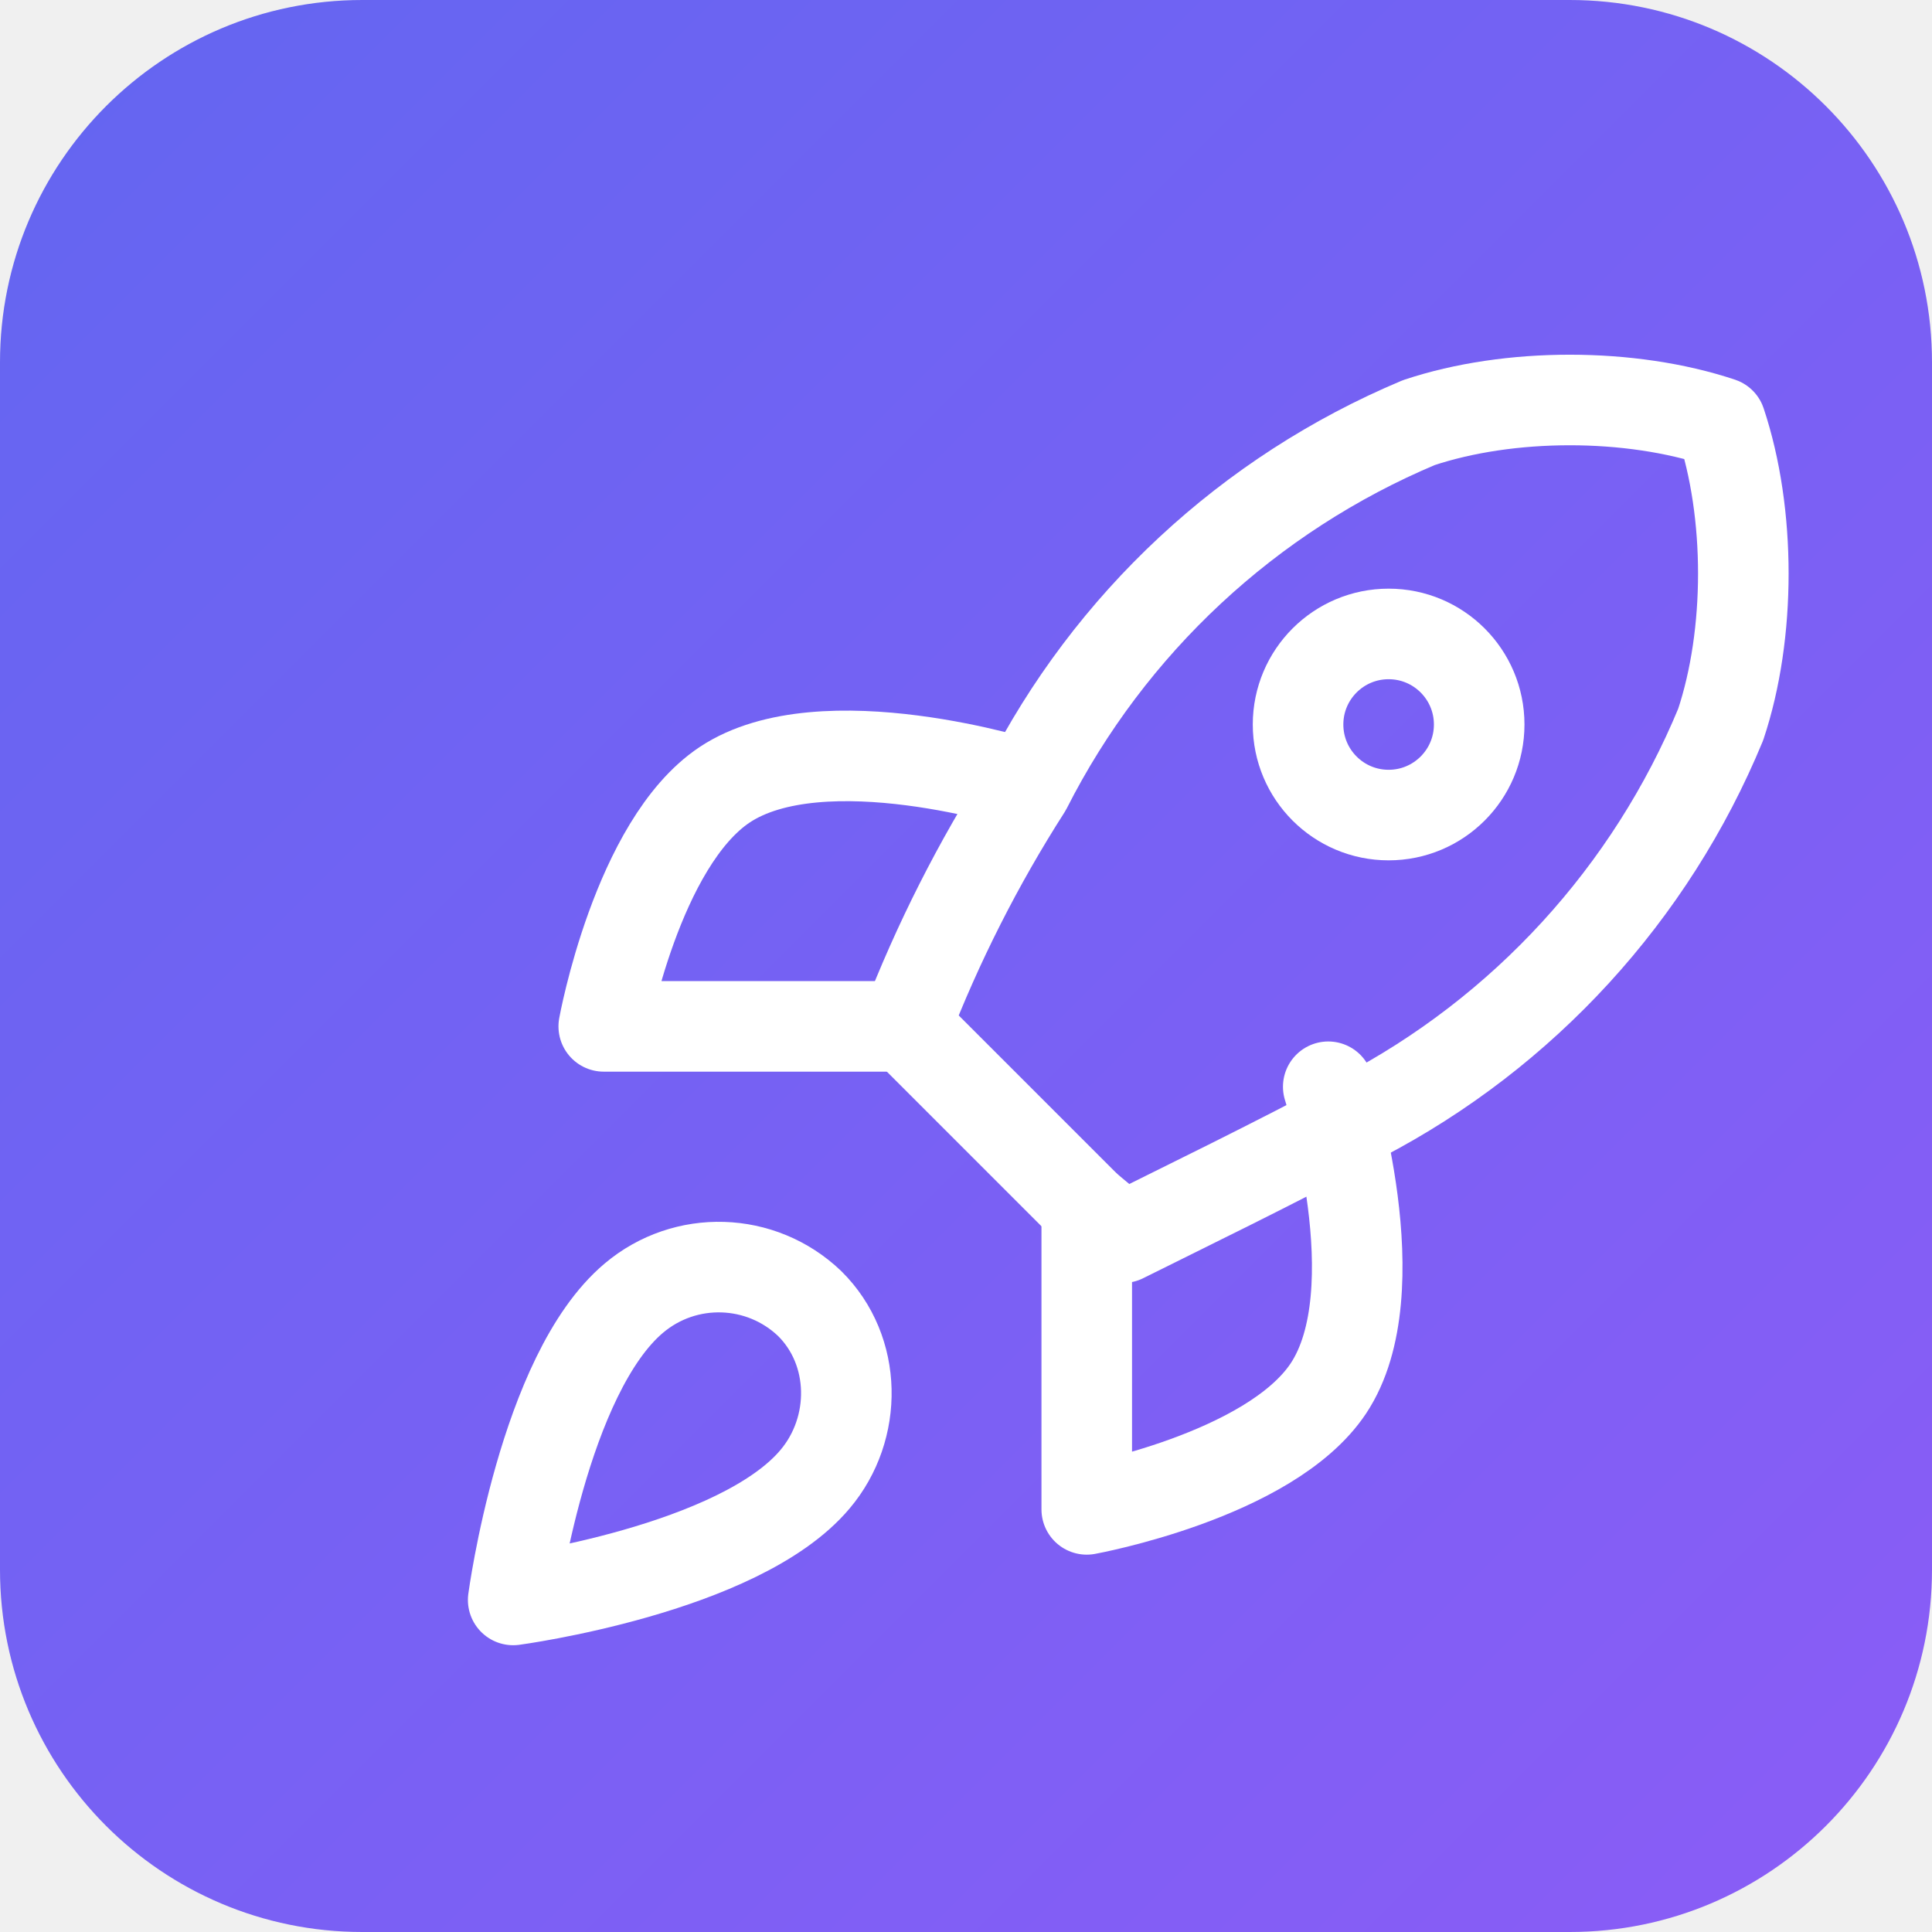
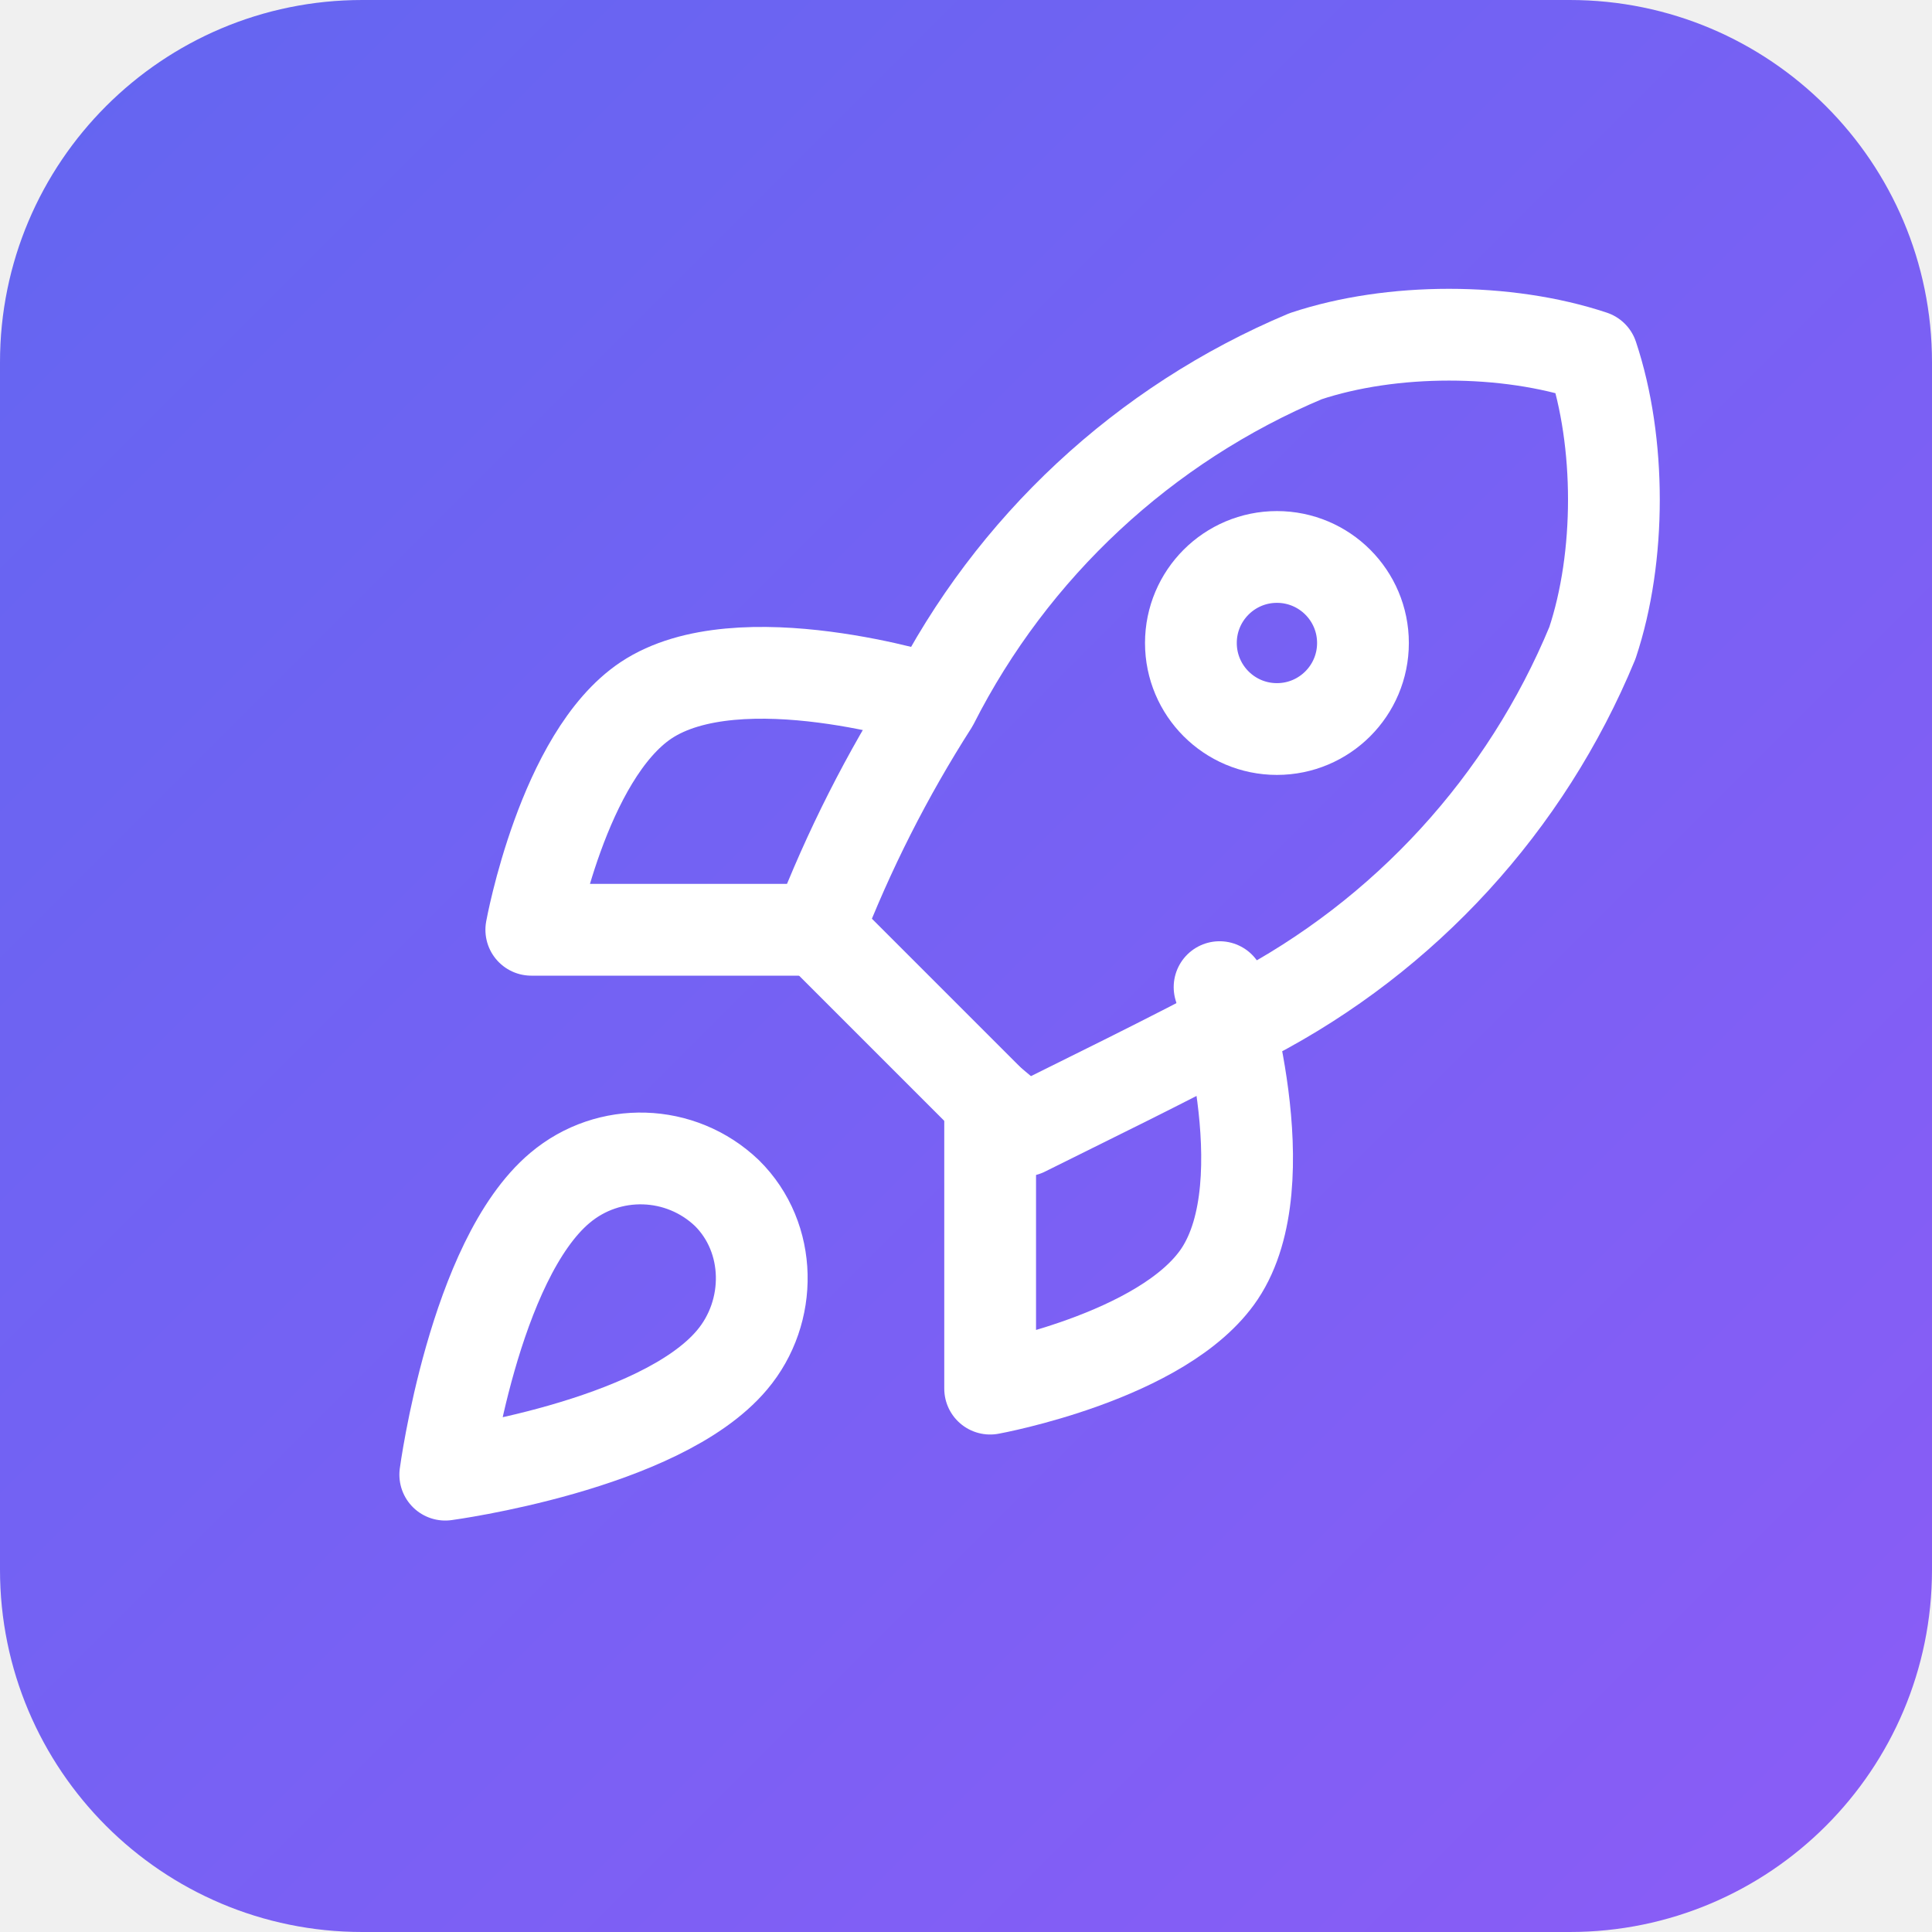
<svg xmlns="http://www.w3.org/2000/svg" viewBox="0 0 32 32">
  <defs>
    <linearGradient id="grad" x1="0%" y1="0%" x2="100%" y2="100%">
      <stop offset="0%" style="stop-color:#6366f1;stop-opacity:1" />
      <stop offset="100%" style="stop-color:#8b5cf6;stop-opacity:1" />
    </linearGradient>
  </defs>
  <rect width="32" height="32" rx="6" fill="url(#grad)" />
-   <g transform="translate(6, 5)" fill="none" stroke="white" stroke-width="1.5" stroke-linecap="round" stroke-linejoin="round">
+   <g transform="translate(5, 4) scale(0.95)" fill="none" stroke="white" stroke-width="1.6" stroke-linecap="round" stroke-linejoin="round">
    <path d="M4.5 16.5c-1.5 1.26-2 5-2 5s3.74-.5 5-2c.71-.84.7-2.13-.09-2.91a2.18 2.18 0 0 0-2.91-.09z" />
    <path d="M12 15l-3-3a22 22 0 0 1 2-3.95A12.88 12.88 0 0 1 17.5 2c1.5-.5 3.5-.5 5 0 .5 1.5.5 3.5 0 5a12.88 12.88 0 0 1-5.95 6.5c-1.5.8-2.95 1.5-3.95 2z" />
    <path d="M9 12H4s.55-3.03 2-4c1.62-1.08 5 0 5 0" />
    <path d="M12 15v5s3.03-.55 4-2c1.08-1.62 0-5 0-5" />
    <circle cx="17" cy="7" r="1.5" />
  </g>
</svg>
